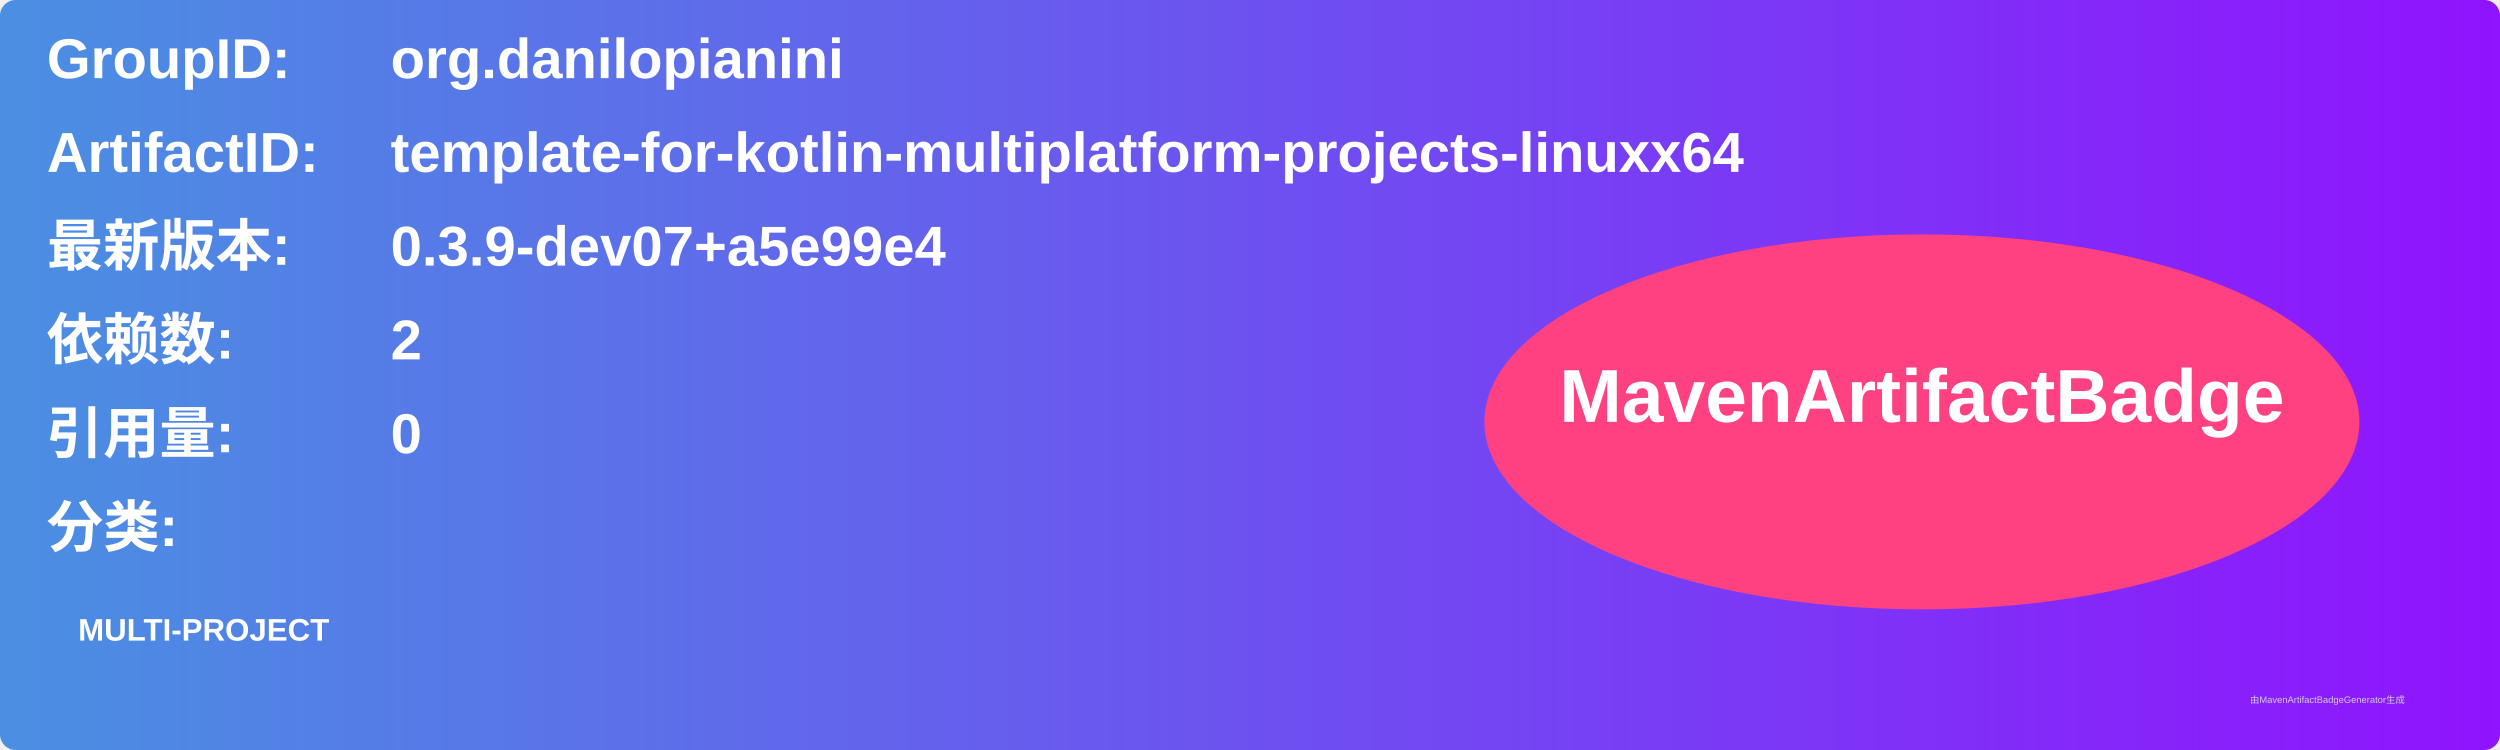
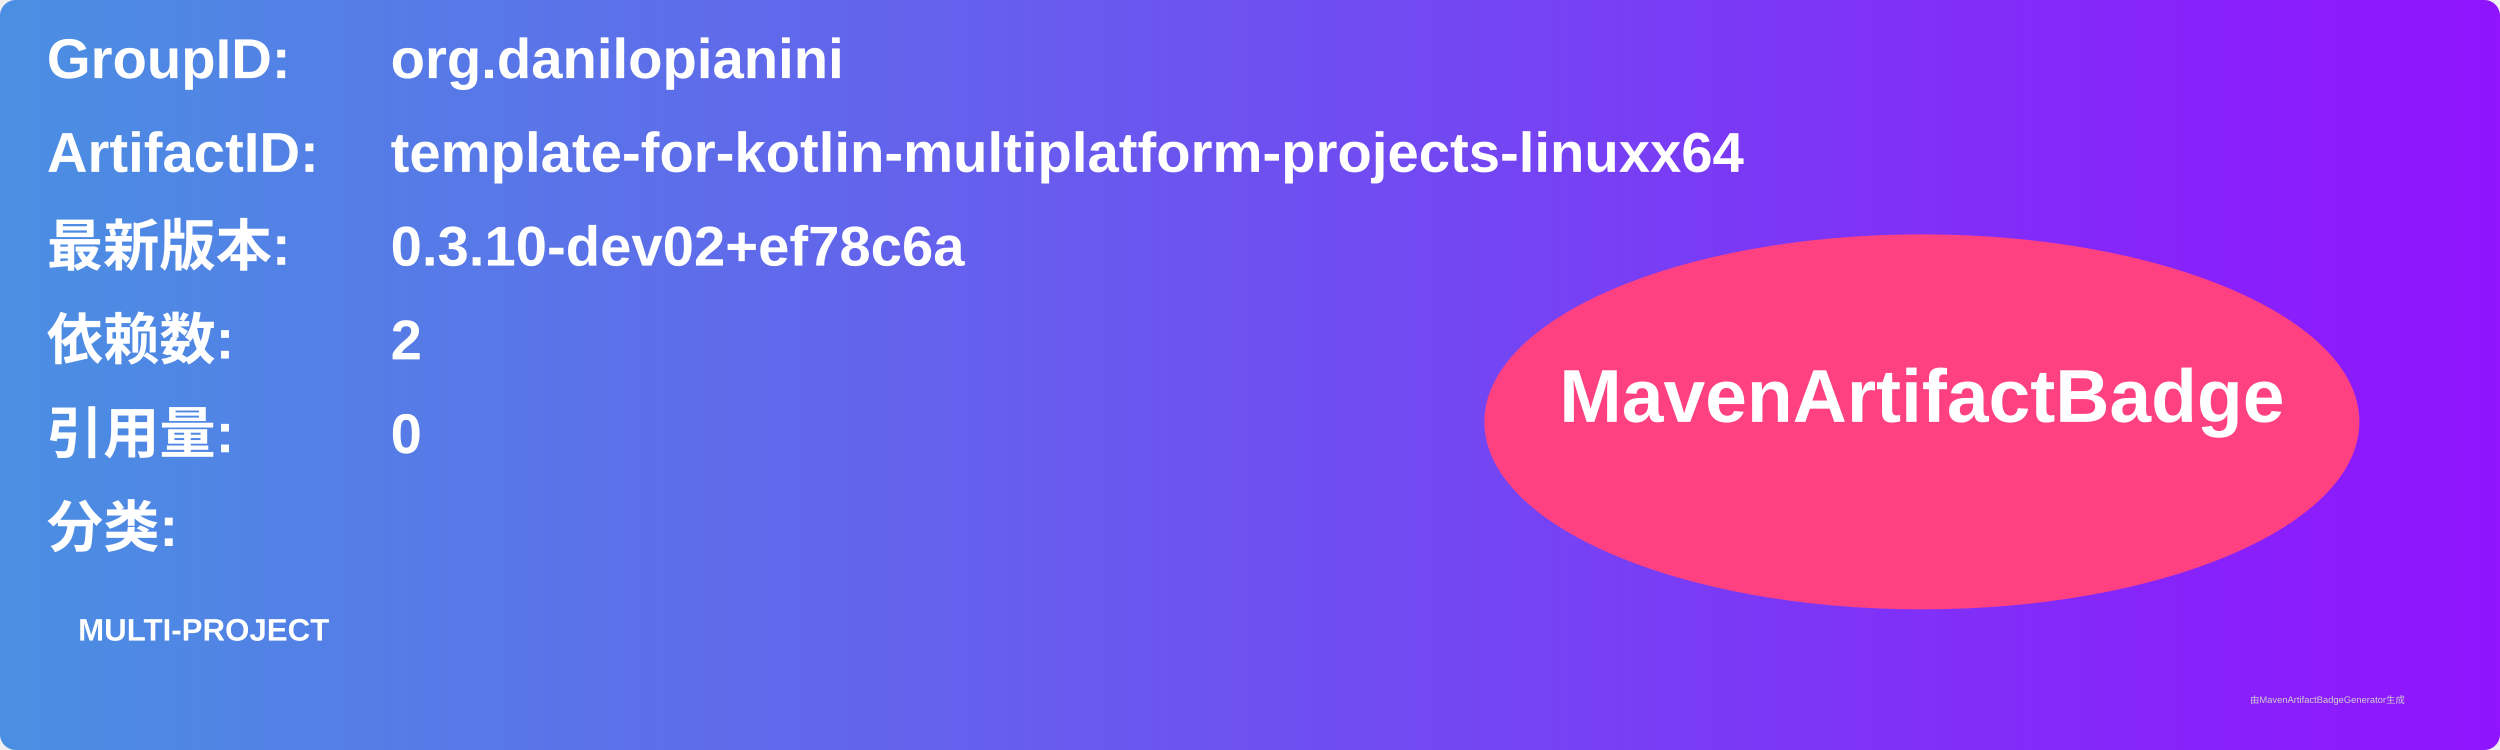
<svg xmlns="http://www.w3.org/2000/svg" width="800" height="240" viewBox="0 0 800 240">
  <linearGradient id="grad" x1="0%" y1="0%" x2="100%" y2="0%">
    <stop offset="0%" stop-color="#4a90e2" />
    <stop offset="100%" stop-color="#9013fe" />
  </linearGradient>
  <rect width="100%" height="100%" rx="5" ry="5" fill="url(#grad)" />
  <g transform="translate(15, 15)">
    <text x="0" y="10" font-family="Arial" font-size="18" fill="white" font-weight="bold" width="260">GroupID:</text>
    <text x="110" y="10" font-family="Arial" font-size="18" fill="white" font-weight="bold" width="460">org.danilopianini</text>
    <text x="0" y="40" font-family="Arial" font-size="18" fill="white" font-weight="bold" width="260">ArtifactID:</text>
    <text x="110" y="40" font-family="Arial" font-size="18" fill="white" font-weight="bold" width="460">template-for-kotlin-multiplatform-projects-linuxx64</text>
    <text x="0" y="70" font-family="Arial" font-size="18" fill="white" font-weight="bold">最新版本:</text>
    <text x="110" y="70" font-family="Arial" font-size="18" fill="white" font-weight="bold">
-       <tspan font-weight="bold">0.3.9-dev07+a5e99e4</tspan>
+       <tspan font-weight="bold">0.3.10-dev02+ef78c6a</tspan>
    </text>
    <text x="0" y="100" font-family="Arial" font-size="18" fill="white" font-weight="bold">依赖数: </text>
    <text x="110" y="100" font-family="Arial" font-size="18" fill="white">
      <tspan font-weight="bold">2</tspan>
    </text>
    <text x="0" y="130" font-family="Arial" font-size="18" fill="white" font-weight="bold">引用量: </text>
    <text x="110" y="130" font-family="Arial" font-size="18" fill="white">
      <tspan font-weight="bold">0</tspan>
    </text>
    <text x="0" y="160" font-family="Arial" font-size="18" fill="white" font-weight="bold">分类:</text>
    <text x="10" y="190" font-family="Arial" font-size="10" fill="white">
      <tspan font-weight="bold">MULTI-PROJECT</tspan>
    </text>
    <ellipse cx="600" cy="120" rx="140" ry="60" fill="#ff4081" />
    <text x="600" y="120" text-anchor="middle" font-family="Arial" font-size="24" fill="white" font-weight="bold">MavenArtifactBadge</text>
  </g>
  <text x="720" y="225" font-family="Arial" font-size="3" fill="#d0d0d0">由MavenArtifactBadgeGenerator生成</text>
</svg>
